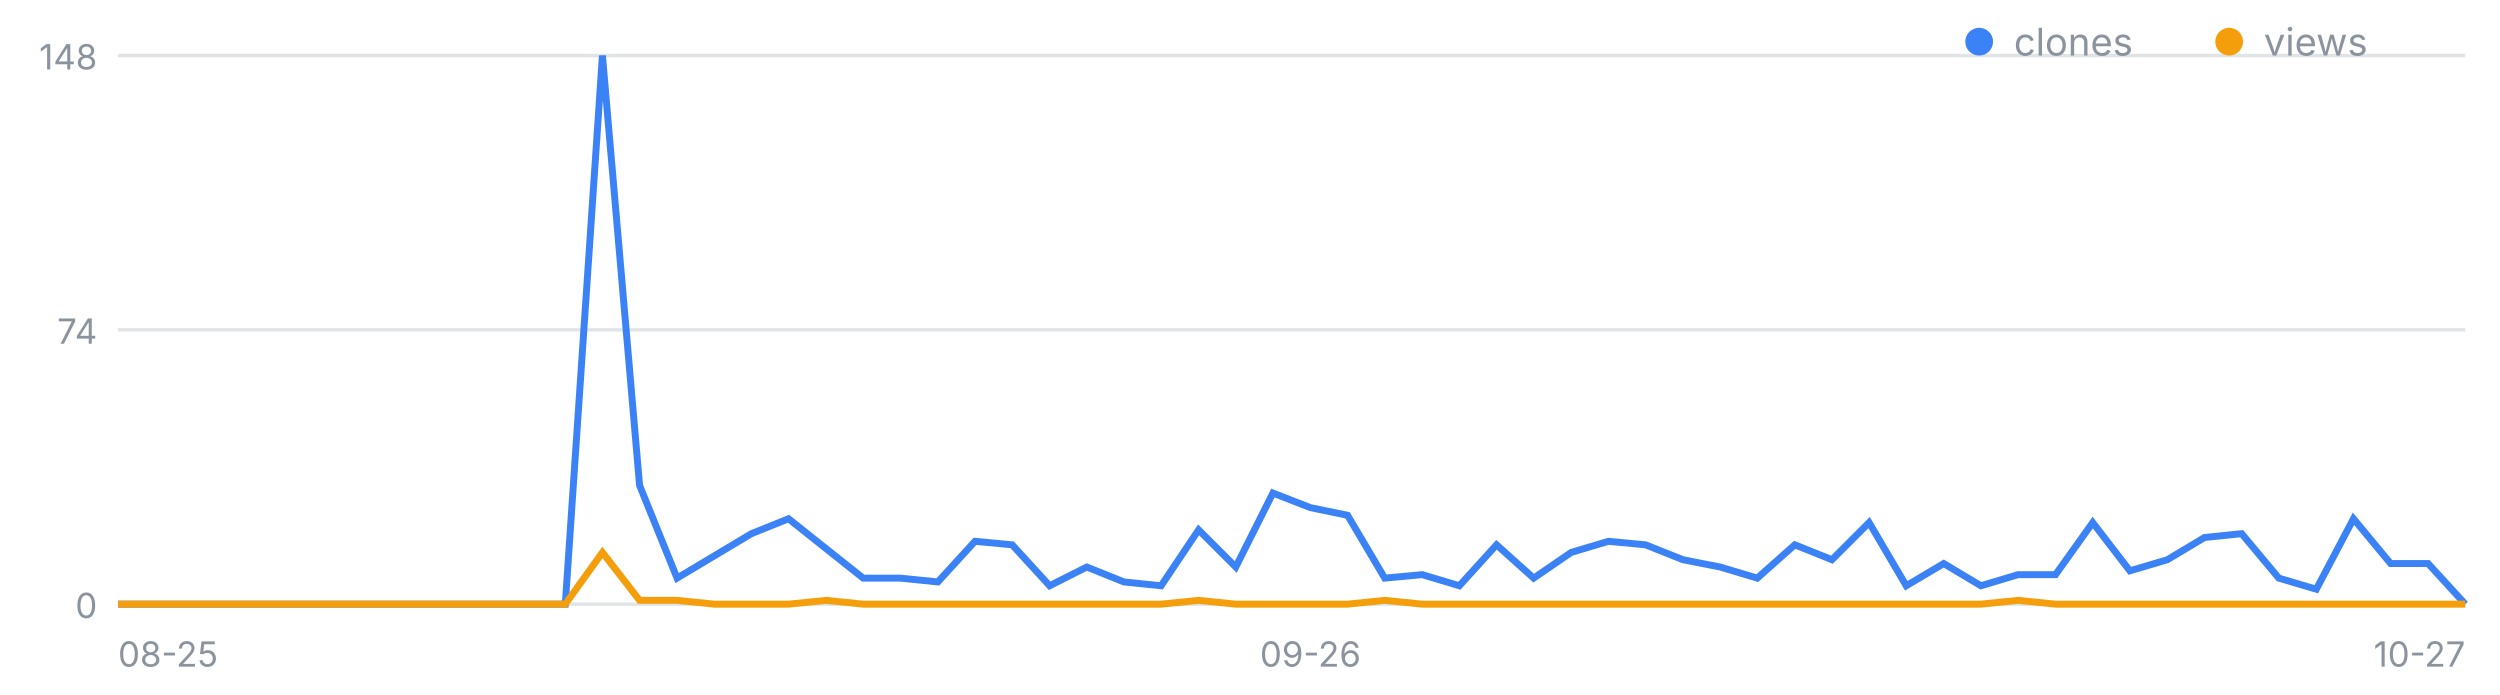
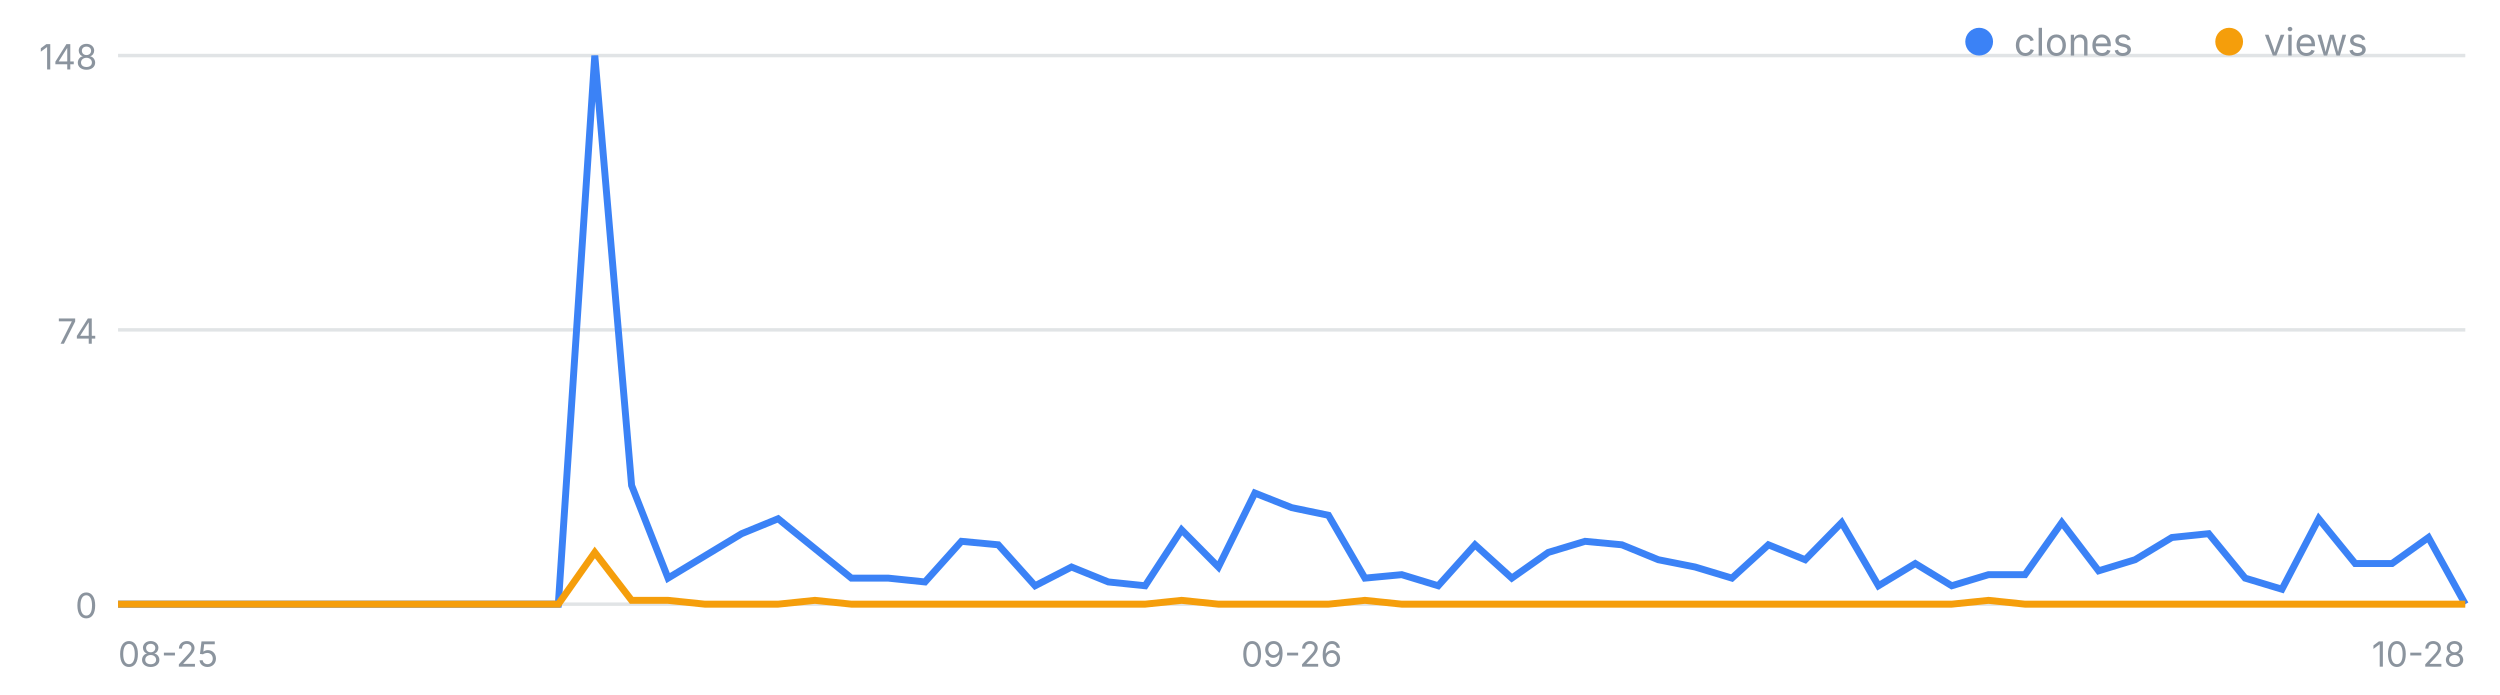
<svg xmlns="http://www.w3.org/2000/svg" width="720" height="200" viewBox="0 0 720 200" font-family="-apple-system,Segoe UI,sans-serif" role="img" aria-label="일별 클론·조회 추이">
  <line x1="34" y1="174.0" x2="710" y2="174.0" stroke="#8b949e" stroke-opacity=".25" />
  <text x="28" y="178.0" font-size="10" fill="#8b949e" text-anchor="end">0</text>
  <line x1="34" y1="95.0" x2="710" y2="95.0" stroke="#8b949e" stroke-opacity=".25" />
  <text x="28" y="99.0" font-size="10" fill="#8b949e" text-anchor="end">74</text>
  <line x1="34" y1="16.0" x2="710" y2="16.0" stroke="#8b949e" stroke-opacity=".25" />
  <text x="28" y="20.0" font-size="10" fill="#8b949e" text-anchor="end">148</text>
  <text x="34.0" y="192" font-size="10" fill="#8b949e" text-anchor="start">08-25</text>
-   <text x="377.4" y="192" font-size="10" fill="#8b949e" text-anchor="middle">09-26</text>
-   <text x="710.0" y="192" font-size="10" fill="#8b949e" text-anchor="end">10-27</text>
-   <polyline fill="none" stroke="#3b82f6" stroke-width="2" points="34.0,174.0 44.7,174.0 55.5,174.0 66.2,174.0 76.9,174.0 87.7,174.0 98.4,174.0 109.1,174.0 119.8,174.0 130.6,174.0 141.3,174.0 152.0,174.0 162.8,174.0 173.5,16.0 184.2,139.8 195.0,166.5 205.7,160.1 216.4,153.7 227.1,149.4 237.9,158.0 248.6,166.5 259.3,166.5 270.1,167.6 280.8,155.9 291.5,156.9 302.3,168.7 313.0,163.3 323.7,167.6 334.4,168.7 345.2,152.6 355.9,163.3 366.6,142.0 377.4,146.2 388.1,148.4 398.8,166.5 409.6,165.5 420.3,168.7 431.0,156.9 441.7,166.5 452.5,159.1 463.2,155.9 473.9,156.9 484.7,161.2 495.4,163.3 506.1,166.5 516.9,156.9 527.6,161.2 538.3,150.5 549.0,168.7 559.8,162.3 570.5,168.7 581.2,165.5 592.0,165.5 602.7,150.5 613.4,164.4 624.2,161.2 634.9,154.8 645.6,153.7 656.3,166.5 667.1,169.7 677.8,149.4 688.5,162.3 699.3,162.3 710.0,174.0" />
-   <polyline fill="none" stroke="#f59e0b" stroke-width="2" points="34.0,174.0 44.7,174.0 55.5,174.0 66.2,174.0 76.9,174.0 87.7,174.0 98.4,174.0 109.1,174.0 119.8,174.0 130.6,174.0 141.3,174.0 152.0,174.0 162.8,174.0 173.5,159.1 184.2,172.9 195.0,172.9 205.7,174.0 216.4,174.0 227.1,174.0 237.9,172.9 248.6,174.0 259.3,174.0 270.1,174.0 280.8,174.0 291.5,174.0 302.3,174.0 313.0,174.0 323.7,174.0 334.4,174.0 345.2,172.9 355.9,174.0 366.6,174.0 377.4,174.0 388.1,174.0 398.8,172.9 409.6,174.0 420.3,174.0 431.0,174.0 441.7,174.0 452.5,174.0 463.2,174.0 473.9,174.0 484.7,174.0 495.4,174.0 506.1,174.0 516.9,174.0 527.6,174.0 538.3,174.0 549.0,174.0 559.8,174.0 570.5,174.0 581.2,172.9 592.0,174.0 602.7,174.0 613.4,174.0 624.2,174.0 634.9,174.0 645.6,174.0 656.3,174.0 667.1,174.0 677.8,174.0 688.5,174.0 699.3,174.0 710.0,174.0" />
+   <text x="372.0" y="192" font-size="10" fill="#8b949e" text-anchor="middle">09-26</text>
+   <text x="710.0" y="192" font-size="10" fill="#8b949e" text-anchor="end">10-28</text>
+   <polyline fill="none" stroke="#3b82f6" stroke-width="2" points="34.0,174.0 44.6,174.0 55.1,174.0 65.7,174.0 76.2,174.0 86.8,174.0 97.4,174.0 107.9,174.0 118.5,174.0 129.1,174.0 139.6,174.0 150.2,174.0 160.8,174.0 171.3,16.0 181.9,139.8 192.4,166.5 203.0,160.1 213.6,153.7 224.1,149.4 234.7,158.0 245.2,166.5 255.8,166.5 266.4,167.6 276.9,155.9 287.5,156.9 298.1,168.7 308.6,163.3 319.2,167.6 329.8,168.7 340.3,152.6 350.9,163.3 361.4,142.0 372.0,146.2 382.6,148.4 393.1,166.5 403.7,165.5 414.2,168.7 424.8,156.9 435.4,166.5 445.9,159.1 456.5,155.9 467.1,156.9 477.6,161.2 488.2,163.3 498.8,166.5 509.3,156.9 519.9,161.2 530.4,150.5 541.0,168.7 551.6,162.3 562.1,168.7 572.7,165.5 583.2,165.5 593.8,150.5 604.4,164.4 614.9,161.2 625.5,154.8 636.1,153.7 646.6,166.5 657.2,169.7 667.8,149.4 678.3,162.3 688.9,162.3 699.4,154.8 710.0,174.0" />
+   <polyline fill="none" stroke="#f59e0b" stroke-width="2" points="34.0,174.0 44.6,174.0 55.1,174.0 65.7,174.0 76.2,174.0 86.8,174.0 97.4,174.0 107.9,174.0 118.5,174.0 129.1,174.0 139.6,174.0 150.2,174.0 160.8,174.0 171.3,159.1 181.9,172.9 192.4,172.9 203.0,174.0 213.6,174.0 224.1,174.0 234.7,172.9 245.2,174.0 255.8,174.0 266.4,174.0 276.9,174.0 287.5,174.0 298.1,174.0 308.6,174.0 319.2,174.0 329.8,174.0 340.3,172.9 350.9,174.0 361.4,174.0 372.0,174.0 382.6,174.0 393.1,172.9 403.7,174.0 414.2,174.0 424.8,174.0 435.4,174.0 445.9,174.0 456.5,174.0 467.1,174.0 477.6,174.0 488.2,174.0 498.8,174.0 509.3,174.0 519.9,174.0 530.4,174.0 541.0,174.0 551.6,174.0 562.1,174.0 572.7,172.9 583.2,174.0 593.8,174.0 604.4,174.0 614.9,174.0 625.5,174.0 636.1,174.0 646.6,174.0 657.2,174.0 667.8,174.0 678.3,174.0 688.9,174.0 699.4,174.0 710.0,174.0" />
  <circle cx="570" cy="12" r="4" fill="#3b82f6" />
  <text x="580" y="16" font-size="11" fill="#8b949e">clones</text>
  <circle cx="642" cy="12" r="4" fill="#f59e0b" />
  <text x="652" y="16" font-size="11" fill="#8b949e">views</text>
</svg>
